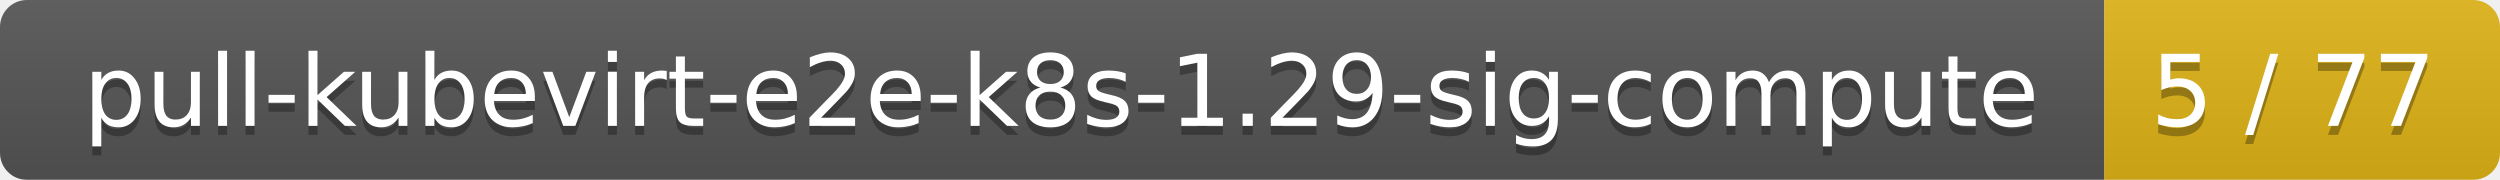
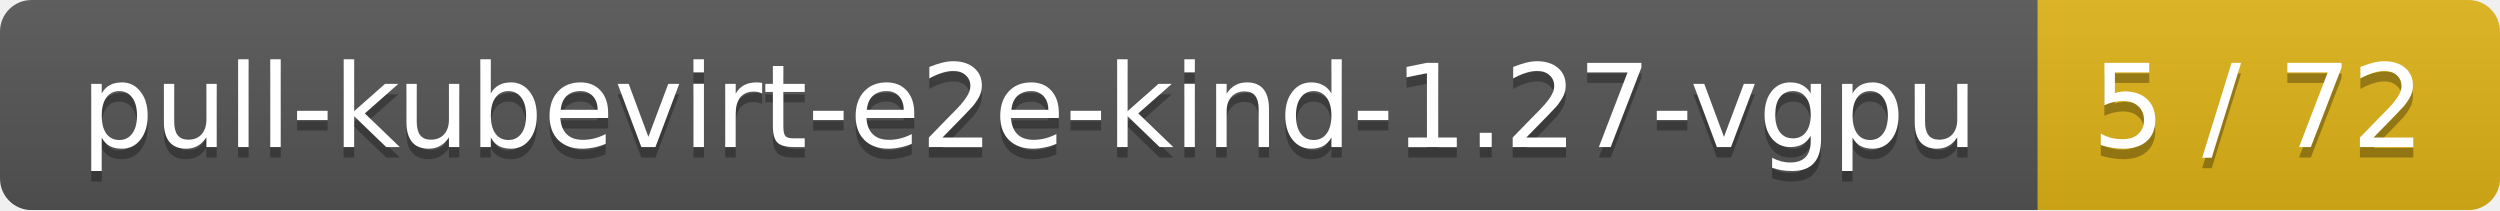
- <svg xmlns="http://www.w3.org/2000/svg" width="278" height="20">
+ <svg xmlns="http://www.w3.org/2000/svg" width="238" height="20">
  <linearGradient id="smooth" x2="0" y2="100%">
    <stop offset="0" stop-color="#bbb" stop-opacity=".1" />
    <stop offset="1" stop-opacity=".1" />
  </linearGradient>
  <mask id="round">
-     <rect width="278" height="20" rx="3" fill="#fff" />
+     <rect width="238" height="20" rx="3" fill="#fff" />
  </mask>
  <g mask="url(#round)">
-     <rect width="234" height="20" fill="#555" />
-     <rect x="234" width="44" height="20" fill="#dfb317" />
-     <rect width="278" height="20" fill="url(#smooth)" />
+     <rect width="194" height="20" fill="#555" />
+     <rect x="194" width="44" height="20" fill="#dfb317" />
+     <rect width="238" height="20" fill="url(#smooth)" />
  </g>
  <g fill="#fff" text-anchor="middle" font-family="DejaVu Sans,Verdana,Geneva,sans-serif" font-size="11">
-     <text x="118" y="15" fill="#010101" fill-opacity=".3">pull-kubevirt-e2e-k8s-1.29-sig-compute</text>
-     <text x="118" y="14">pull-kubevirt-e2e-k8s-1.29-sig-compute</text>
-     <text x="255" y="15" fill="#010101" fill-opacity=".3">5 / 77</text>
-     <text x="255" y="14">5 / 77</text>
+     <text x="98" y="15" fill="#010101" fill-opacity=".3">pull-kubevirt-e2e-kind-1.27-vgpu</text>
+     <text x="98" y="14">pull-kubevirt-e2e-kind-1.27-vgpu</text>
+     <text x="215" y="15" fill="#010101" fill-opacity=".3">5 / 72</text>
+     <text x="215" y="14">5 / 72</text>
  </g>
</svg>
